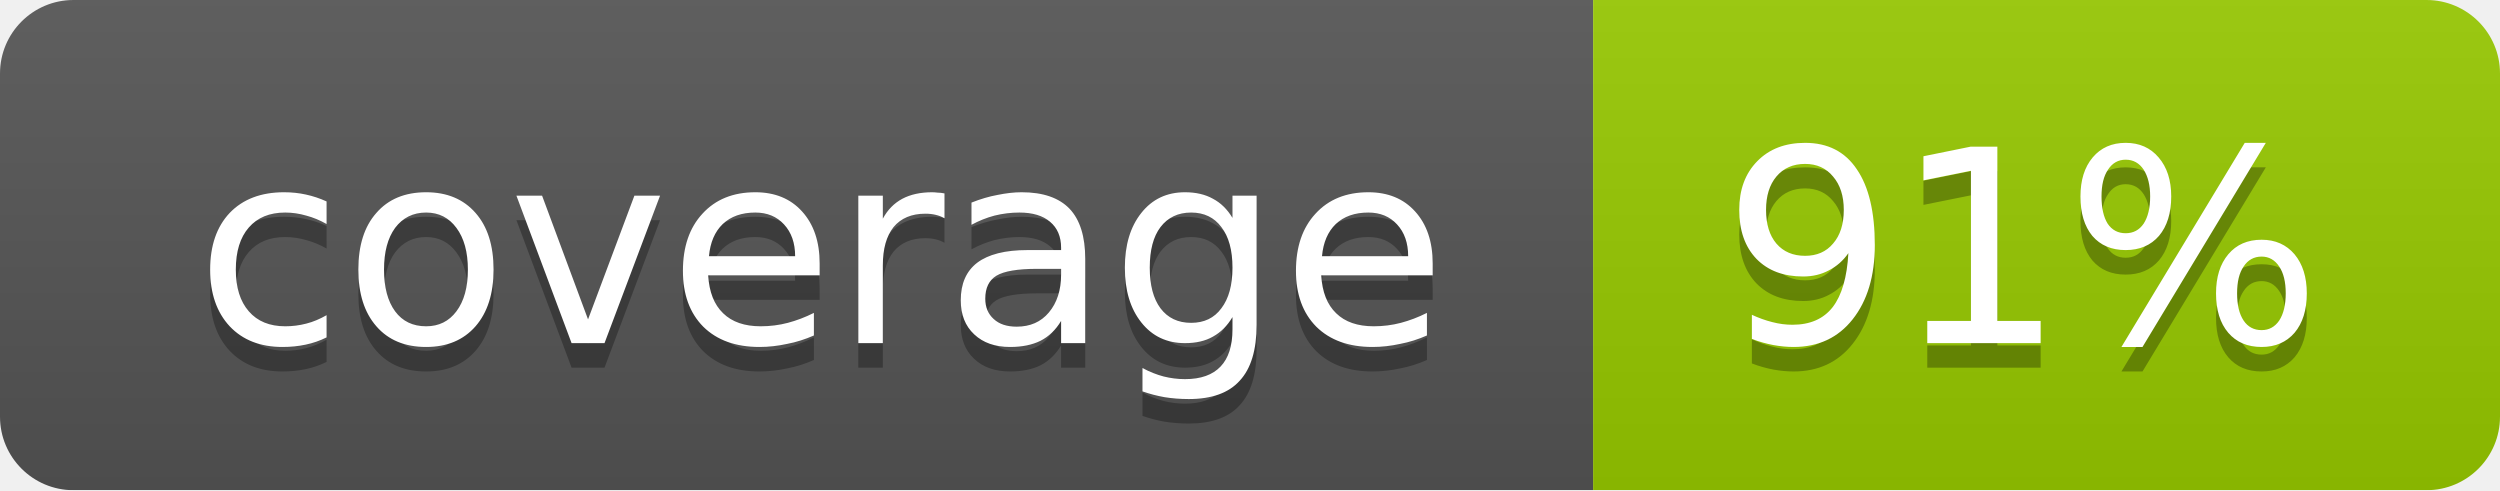
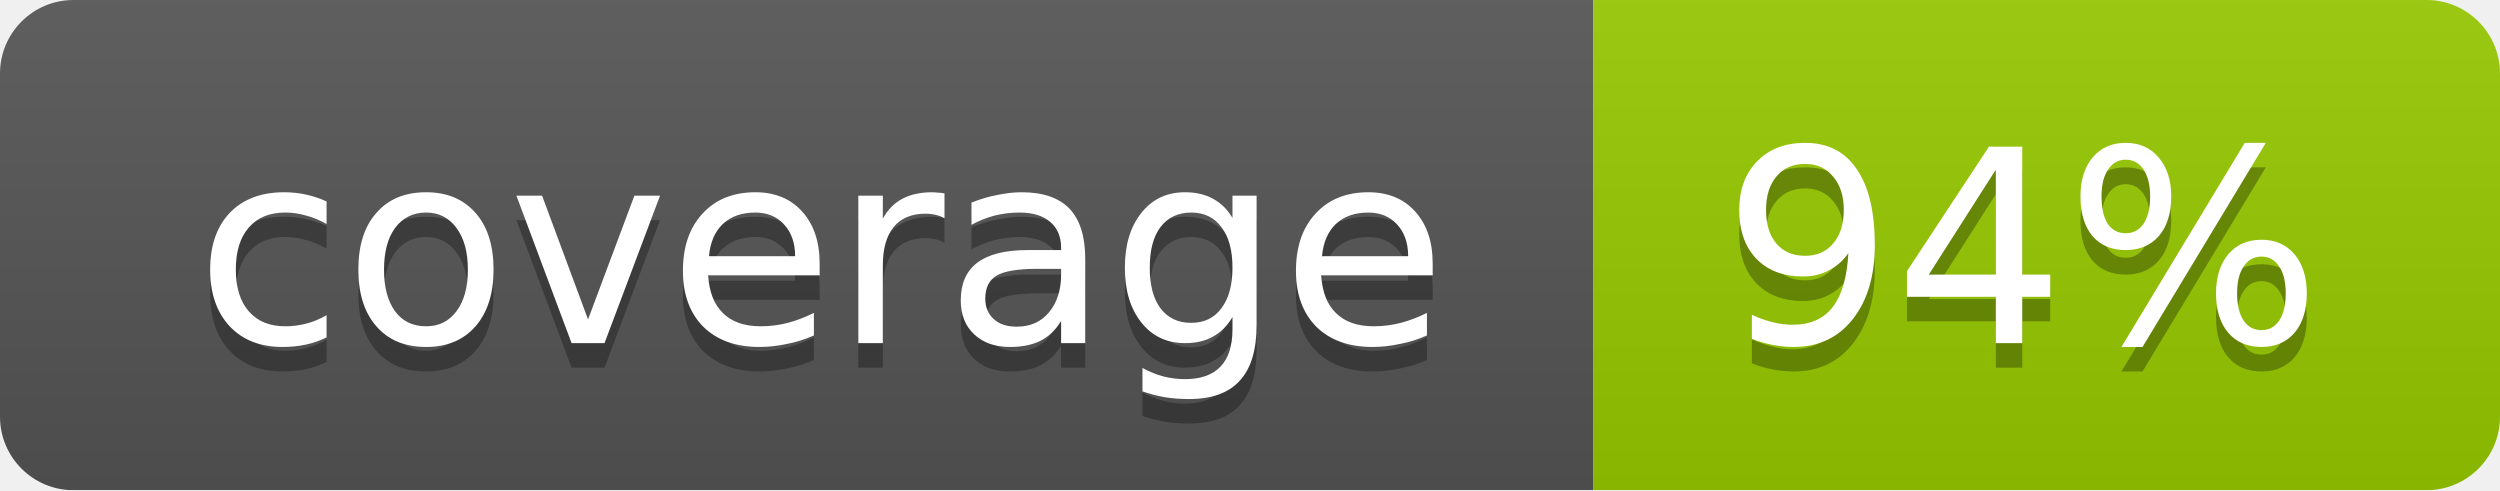
<svg xmlns="http://www.w3.org/2000/svg" width="102" height="20">
  <linearGradient id="smooth" x2="0" y2="100%">
    <stop offset="0" stop-color="#bbb" stop-opacity=".1" />
    <stop offset="1" stop-opacity=".1" />
  </linearGradient>
  <mask id="round">
    <rect width="102" height="20" rx="3" fill="#fff" />
  </mask>
  <g mask="url(#round)">
    <rect width="65" height="20" fill="#555" />
    <rect x="65" width="37" height="20" fill="#97ca00" />
    <rect width="102" height="20" fill="url(#smooth)" />
  </g>
  <g fill="#fff" text-anchor="middle" font-family="DejaVu Sans,Verdana,Geneva,sans-serif" font-size="11">
    <text x="33.5" y="15" fill="#010101" fill-opacity=".3">coverage</text>
    <text x="33.5" y="14">coverage</text>
-     <text x="82.5" y="15" fill="#010101" fill-opacity=".3">91%</text>
-     <text x="82.5" y="14">91%</text>
+     <text x="82.5" y="15" fill="#010101" fill-opacity=".3">94%</text>
+     <text x="82.5" y="14">94%</text>
  </g>
</svg>
